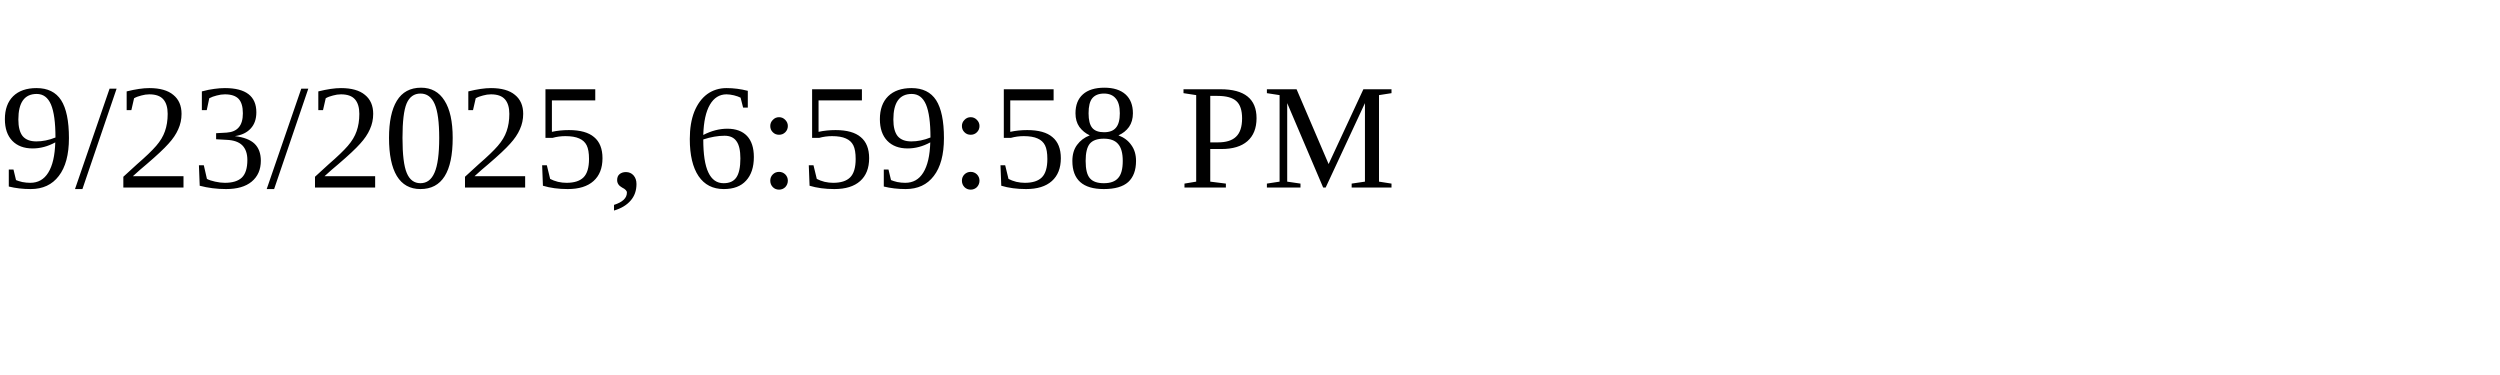
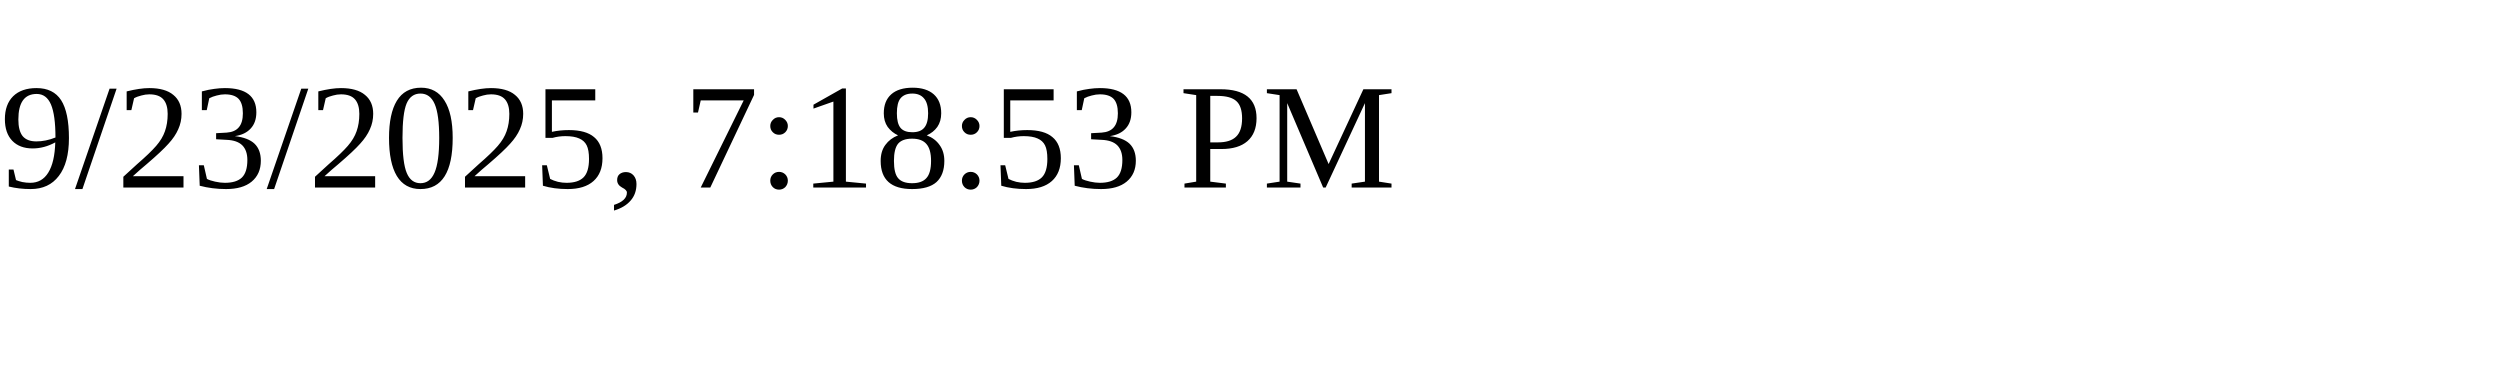
<svg xmlns="http://www.w3.org/2000/svg" height="30" width="200">
-   <text x="0" y="15">9/23/2025, 6:59:58 PM</text>
+   <text x="0" y="15">9/23/2025, 7:18:53 PM</text>
</svg>
